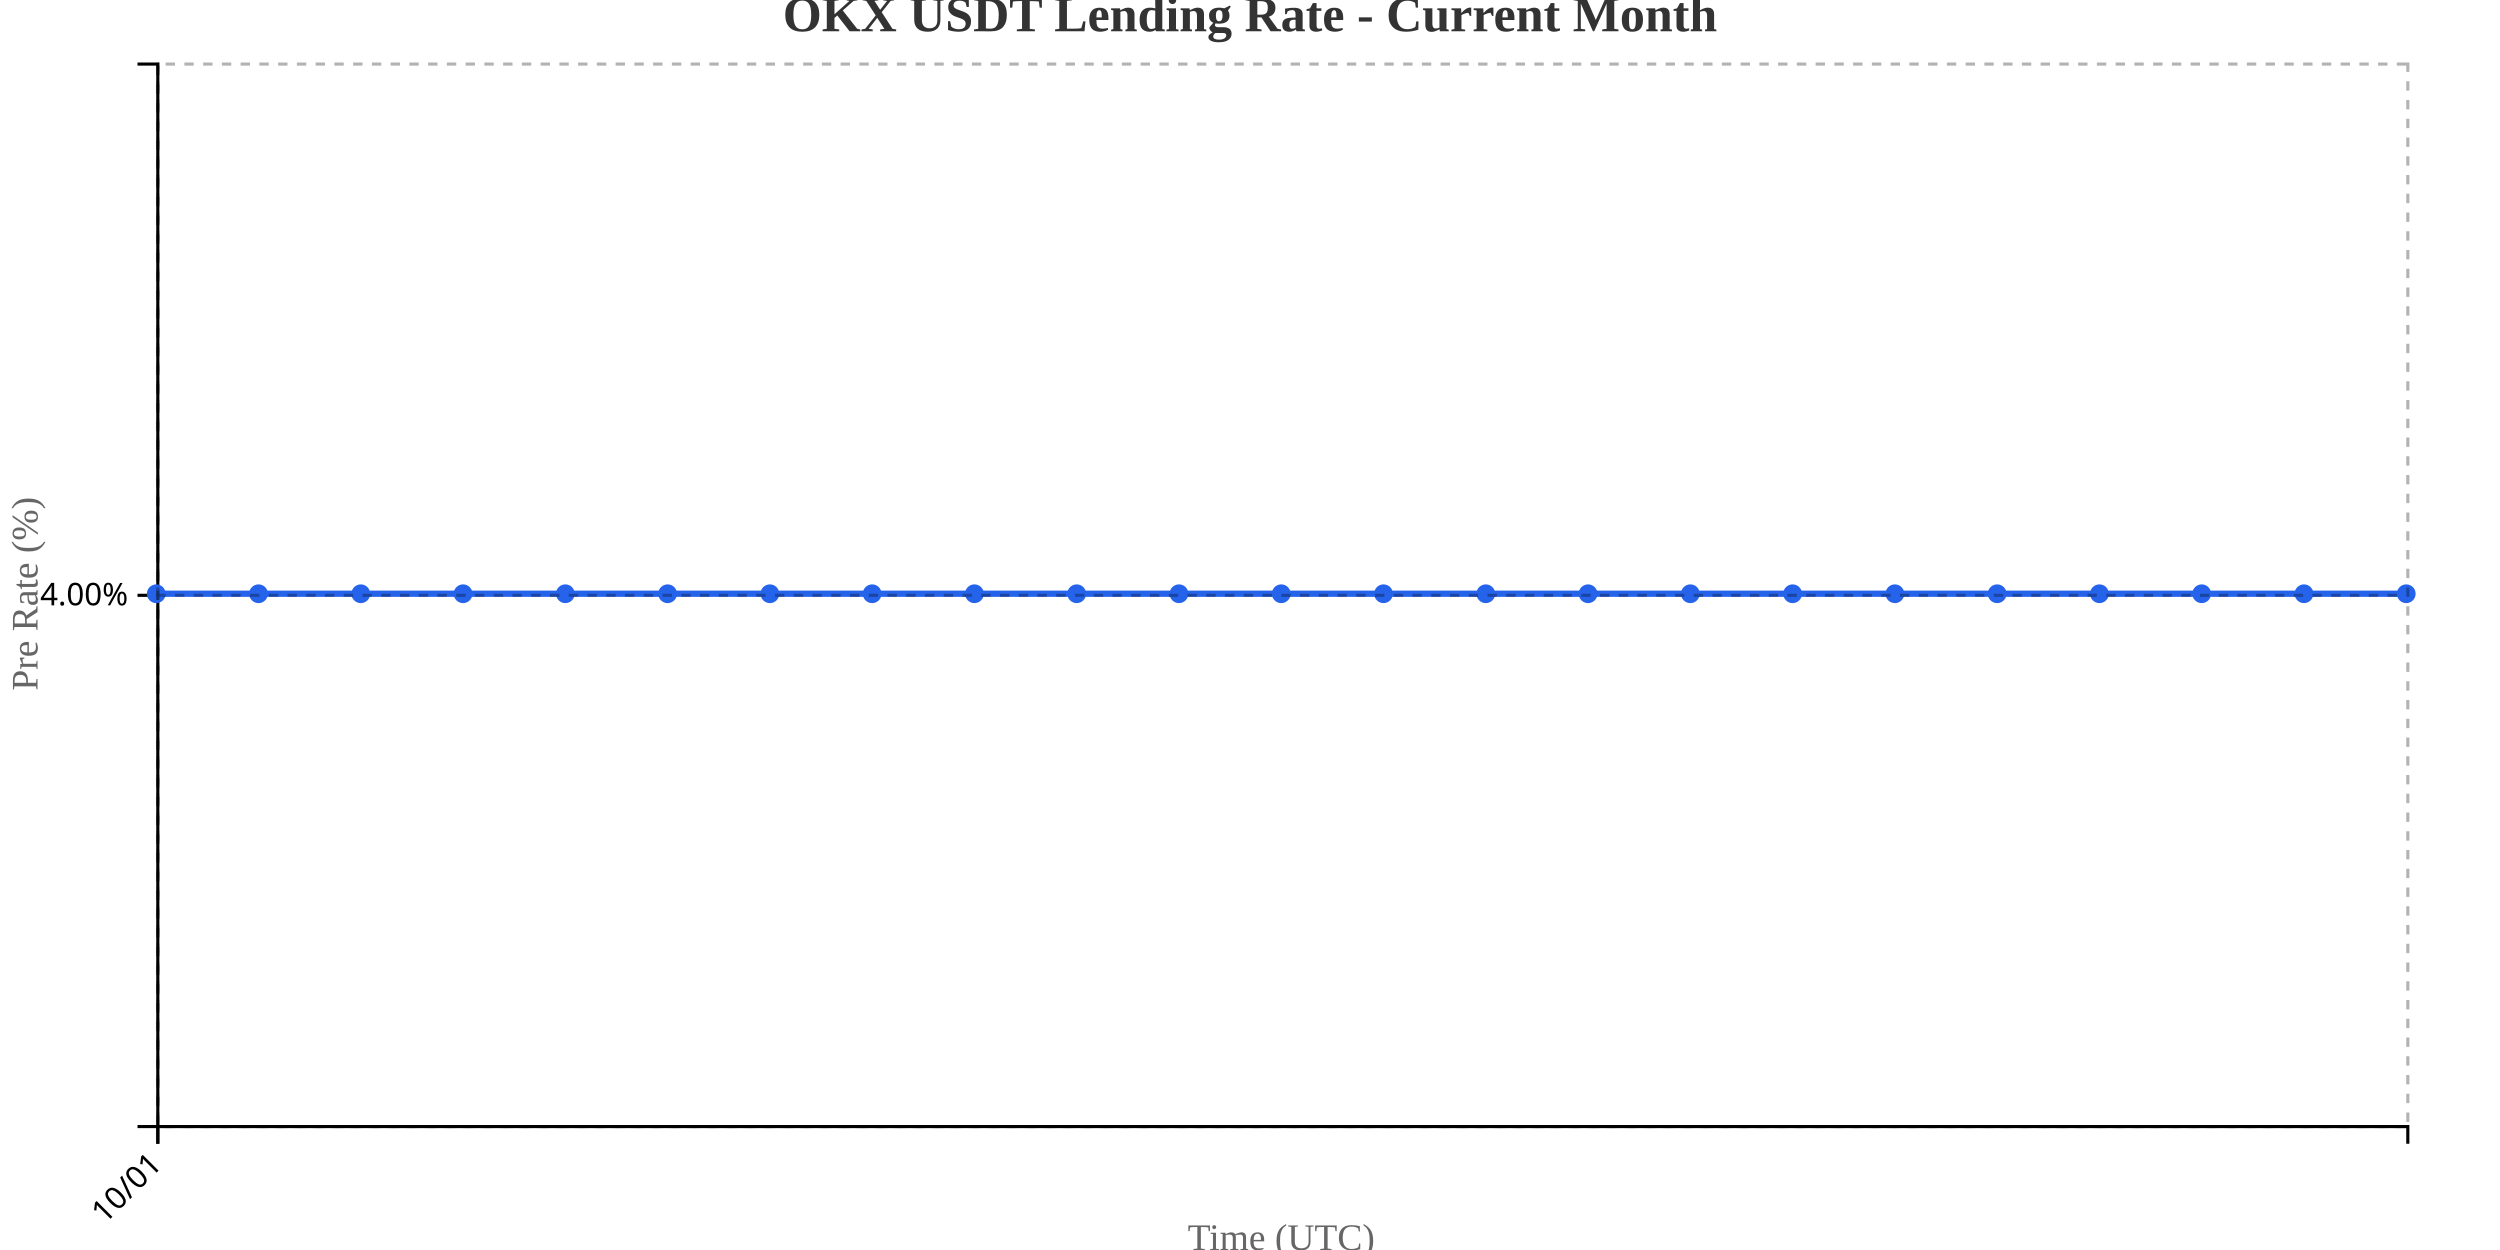
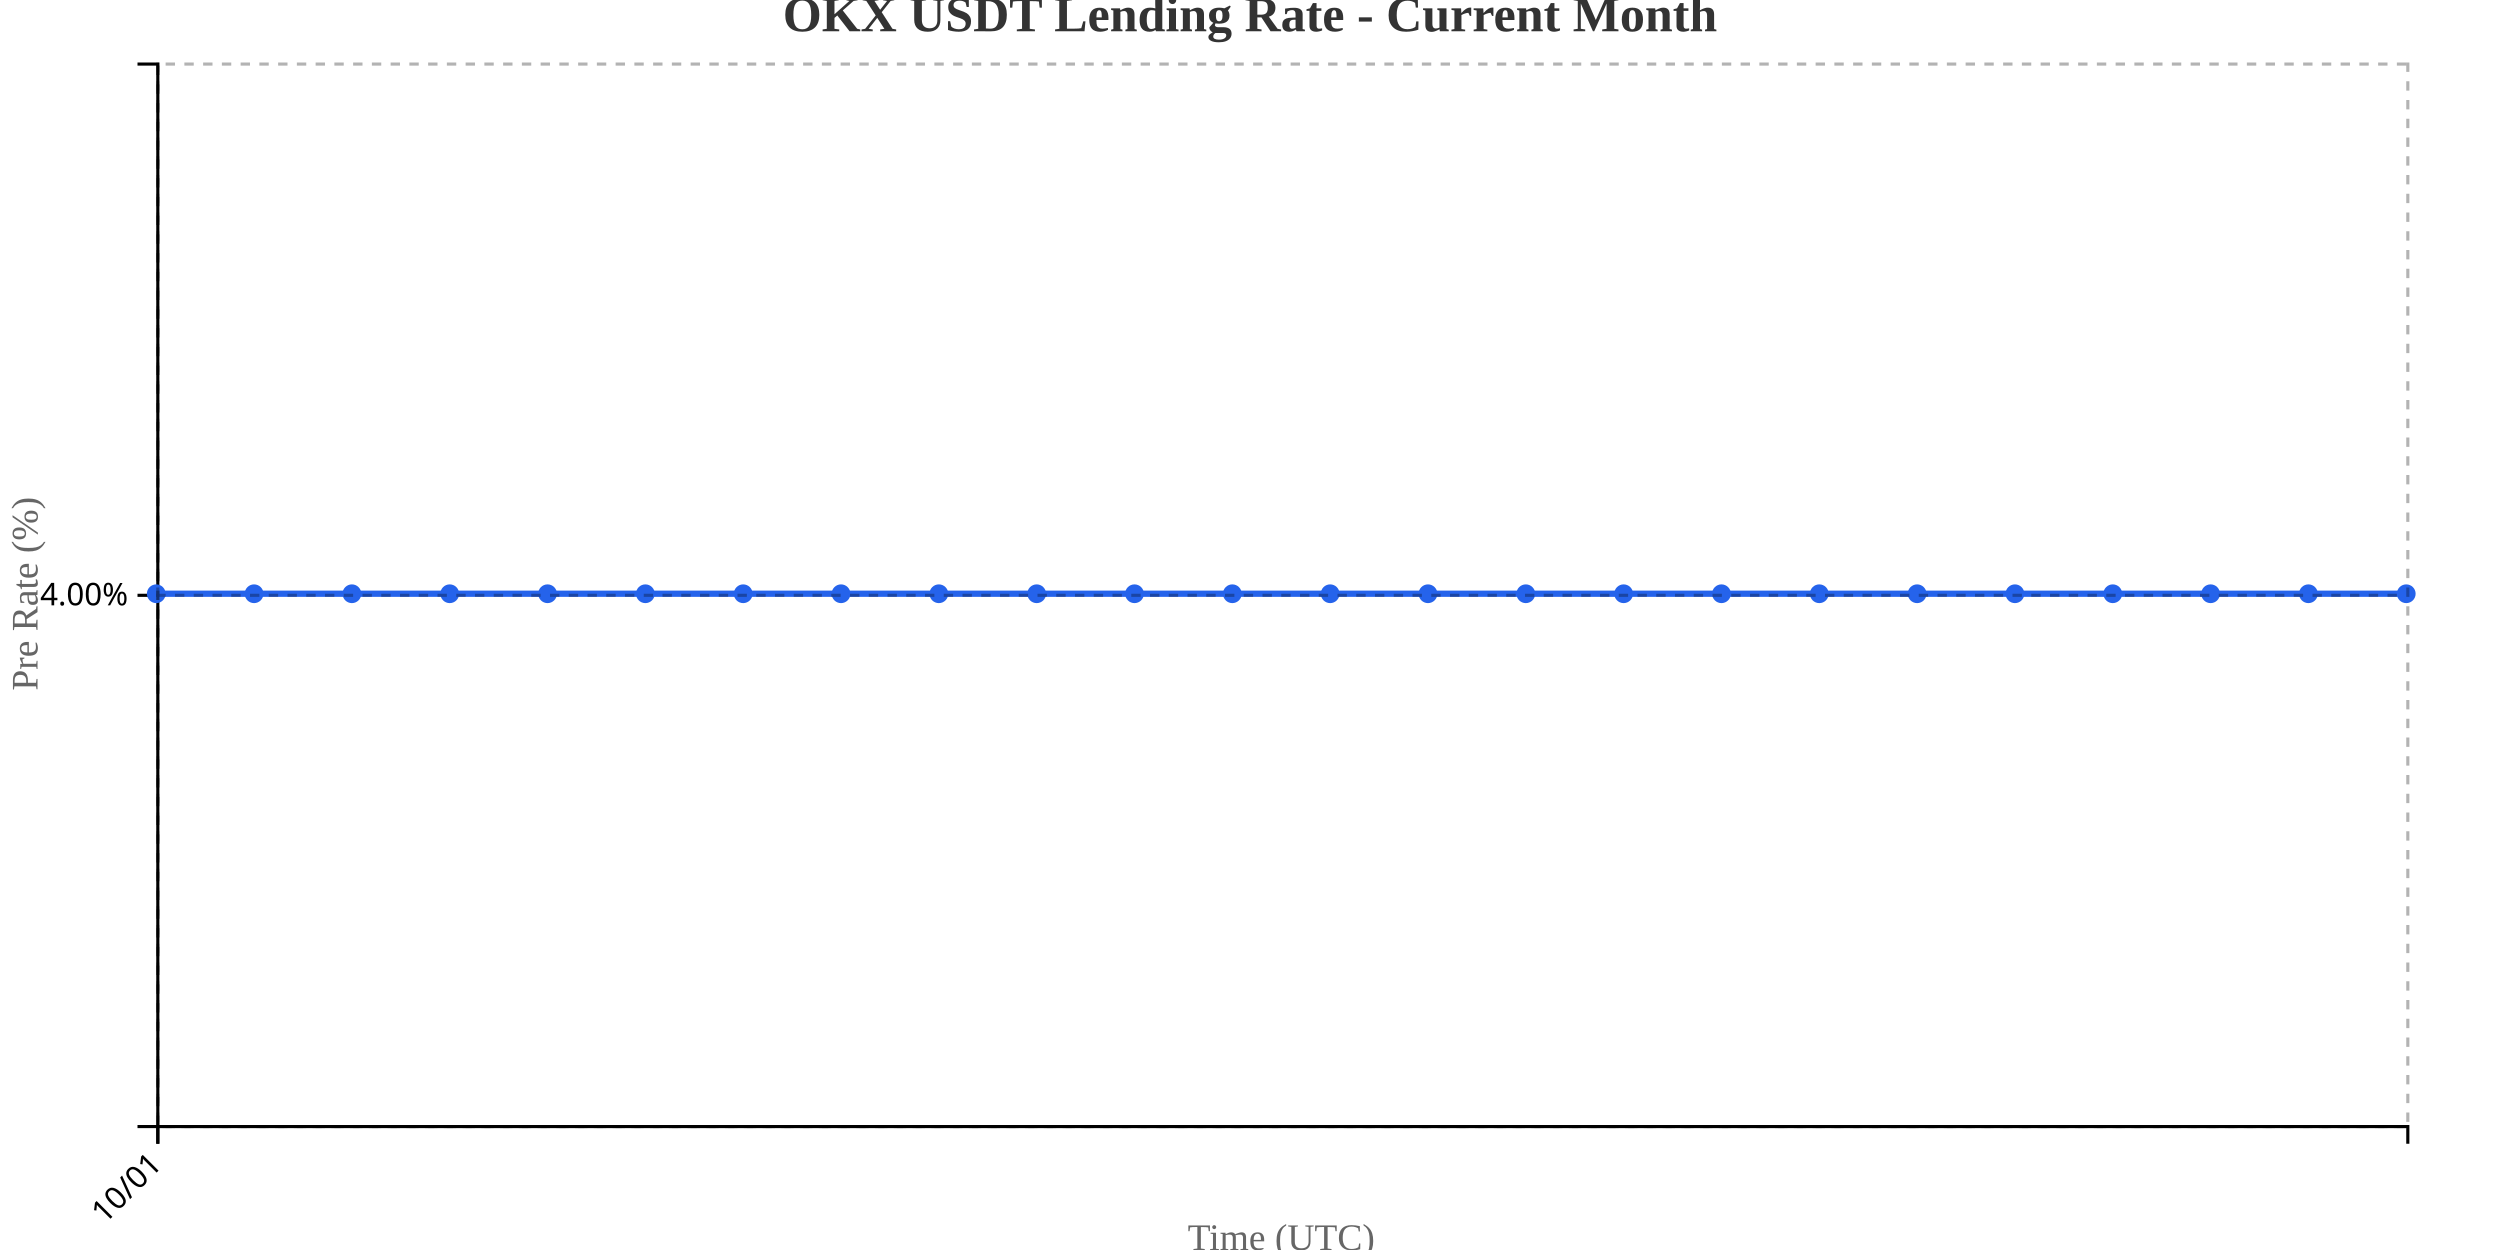
<svg xmlns="http://www.w3.org/2000/svg" width="800" height="400">
  <g transform="translate(50,20)">
    <g transform="translate(0,340)" fill="none" font-size="10" font-family="sans-serif" text-anchor="middle">
      <path class="domain" stroke="currentColor" d="M0.5,6V0.5H720.5V6" />
      <g class="tick" opacity="1" transform="translate(0.5,0)">
        <line stroke="currentColor" y2="6" />
        <text fill="currentColor" y="9" dy=".15em" style="text-anchor: end;" dx="-.8em" transform="rotate(-45)">10/01</text>
      </g>
    </g>
    <g fill="none" font-size="10" font-family="sans-serif" text-anchor="end">
      <path class="domain" stroke="currentColor" d="M-6,340.5H0.5V0.5H-6" />
      <g class="tick" opacity="1" transform="translate(0,170.5)">
        <line stroke="currentColor" x2="-6" />
        <text fill="currentColor" x="-9" dy="0.32em">4.00%</text>
      </g>
    </g>
    <text transform="rotate(-90)" y="-50" x="-170" dy="1em" style="text-anchor: middle; font-size: 12px; fill: #666;">Pre Rate (%)</text>
    <text transform="translate(360, 380)" style="text-anchor: middle; font-size: 12px; fill: #666;">Time (UTC)</text>
-     <path fill="none" stroke="#2563eb" stroke-width="2" d="M0,170C10.909,170,21.818,170,32.727,170C43.636,170,54.545,170,65.455,170C76.364,170,87.273,170,98.182,170C109.091,170,120,170,130.909,170C141.818,170,152.727,170,163.636,170C174.545,170,185.455,170,196.364,170C207.273,170,218.182,170,229.091,170C240,170,250.909,170,261.818,170C272.727,170,283.636,170,294.545,170C305.455,170,316.364,170,327.273,170C338.182,170,349.091,170,360,170C370.909,170,381.818,170,392.727,170C403.636,170,414.545,170,425.455,170C436.364,170,447.273,170,458.182,170C469.091,170,480,170,490.909,170C501.818,170,512.727,170,523.636,170C534.545,170,545.455,170,556.364,170C567.273,170,578.182,170,589.091,170C600,170,610.909,170,621.818,170C632.727,170,643.636,170,654.545,170C665.455,170,676.364,170,687.273,170C698.182,170,709.091,170,720,170" />
+     <path fill="none" stroke="#2563eb" stroke-width="2" d="M0,170C10.435,170,20.87,170,31.304,170C41.739,170,52.174,170,62.609,170C73.043,170,83.478,170,93.913,170C104.348,170,114.783,170,125.217,170C135.652,170,146.087,170,156.522,170C166.957,170,177.391,170,187.826,170C198.261,170,208.696,170,219.13,170C229.565,170,240,170,250.435,170C260.87,170,271.304,170,281.739,170C292.174,170,302.609,170,313.043,170C323.478,170,333.913,170,344.348,170C354.783,170,365.217,170,375.652,170C386.087,170,396.522,170,406.957,170C417.391,170,427.826,170,438.261,170C448.696,170,459.13,170,469.565,170C480,170,490.435,170,500.87,170C511.304,170,521.739,170,532.174,170C542.609,170,553.043,170,563.478,170C573.913,170,584.348,170,594.783,170C605.217,170,615.652,170,626.087,170C636.522,170,646.957,170,657.391,170C667.826,170,678.261,170,688.696,170C699.13,170,709.565,170,720,170" />
    <circle class="dot" cx="0" cy="170" r="3" fill="#2563eb" />
-     <circle class="dot" cx="32.727" cy="170" r="3" fill="#2563eb" />
-     <circle class="dot" cx="65.455" cy="170" r="3" fill="#2563eb" />
-     <circle class="dot" cx="98.182" cy="170" r="3" fill="#2563eb" />
-     <circle class="dot" cx="130.909" cy="170" r="3" fill="#2563eb" />
-     <circle class="dot" cx="163.636" cy="170" r="3" fill="#2563eb" />
-     <circle class="dot" cx="196.364" cy="170" r="3" fill="#2563eb" />
-     <circle class="dot" cx="229.091" cy="170" r="3" fill="#2563eb" />
-     <circle class="dot" cx="261.818" cy="170" r="3" fill="#2563eb" />
-     <circle class="dot" cx="294.545" cy="170" r="3" fill="#2563eb" />
-     <circle class="dot" cx="327.273" cy="170" r="3" fill="#2563eb" />
-     <circle class="dot" cx="360" cy="170" r="3" fill="#2563eb" />
-     <circle class="dot" cx="392.727" cy="170" r="3" fill="#2563eb" />
-     <circle class="dot" cx="425.455" cy="170" r="3" fill="#2563eb" />
-     <circle class="dot" cx="458.182" cy="170" r="3" fill="#2563eb" />
-     <circle class="dot" cx="490.909" cy="170" r="3" fill="#2563eb" />
-     <circle class="dot" cx="523.636" cy="170" r="3" fill="#2563eb" />
-     <circle class="dot" cx="556.364" cy="170" r="3" fill="#2563eb" />
-     <circle class="dot" cx="589.091" cy="170" r="3" fill="#2563eb" />
-     <circle class="dot" cx="621.818" cy="170" r="3" fill="#2563eb" />
-     <circle class="dot" cx="654.545" cy="170" r="3" fill="#2563eb" />
-     <circle class="dot" cx="687.273" cy="170" r="3" fill="#2563eb" />
+     <circle class="dot" cx="31.304" cy="170" r="3" fill="#2563eb" />
+     <circle class="dot" cx="62.609" cy="170" r="3" fill="#2563eb" />
+     <circle class="dot" cx="93.913" cy="170" r="3" fill="#2563eb" />
+     <circle class="dot" cx="125.217" cy="170" r="3" fill="#2563eb" />
+     <circle class="dot" cx="156.522" cy="170" r="3" fill="#2563eb" />
+     <circle class="dot" cx="187.826" cy="170" r="3" fill="#2563eb" />
+     <circle class="dot" cx="219.13" cy="170" r="3" fill="#2563eb" />
+     <circle class="dot" cx="250.435" cy="170" r="3" fill="#2563eb" />
+     <circle class="dot" cx="281.739" cy="170" r="3" fill="#2563eb" />
+     <circle class="dot" cx="313.043" cy="170" r="3" fill="#2563eb" />
+     <circle class="dot" cx="344.348" cy="170" r="3" fill="#2563eb" />
+     <circle class="dot" cx="375.652" cy="170" r="3" fill="#2563eb" />
+     <circle class="dot" cx="406.957" cy="170" r="3" fill="#2563eb" />
+     <circle class="dot" cx="438.261" cy="170" r="3" fill="#2563eb" />
+     <circle class="dot" cx="469.565" cy="170" r="3" fill="#2563eb" />
+     <circle class="dot" cx="500.87" cy="170" r="3" fill="#2563eb" />
+     <circle class="dot" cx="532.174" cy="170" r="3" fill="#2563eb" />
+     <circle class="dot" cx="563.478" cy="170" r="3" fill="#2563eb" />
+     <circle class="dot" cx="594.783" cy="170" r="3" fill="#2563eb" />
+     <circle class="dot" cx="626.087" cy="170" r="3" fill="#2563eb" />
+     <circle class="dot" cx="657.391" cy="170" r="3" fill="#2563eb" />
+     <circle class="dot" cx="688.696" cy="170" r="3" fill="#2563eb" />
    <circle class="dot" cx="720" cy="170" r="3" fill="#2563eb" />
    <g class="grid" transform="translate(0,340)" fill="none" font-size="10" font-family="sans-serif" text-anchor="middle" style="stroke-dasharray: 3,3; opacity: 0.3;">
      <path class="domain" stroke="currentColor" d="M0.5,-340V0.5H720.5V-340" />
      <g class="tick" opacity="1" transform="translate(0.5,0)">
        <line stroke="currentColor" y2="-340" />
        <text fill="currentColor" y="3" dy="0.71em" />
      </g>
    </g>
    <g class="grid" fill="none" font-size="10" font-family="sans-serif" text-anchor="end" style="stroke-dasharray: 3,3; opacity: 0.3;">
      <path class="domain" stroke="currentColor" d="M720,340.5H0.5V0.5H720" />
      <g class="tick" opacity="1" transform="translate(0,170.5)">
        <line stroke="currentColor" x2="720" />
        <text fill="currentColor" x="-3" dy="0.32em" />
      </g>
    </g>
  </g>
  <text x="400" y="10" text-anchor="middle" style="font-size: 16px; font-weight: bold; fill: #333;">OKX USDT Lending Rate - Current Month</text>
</svg>
